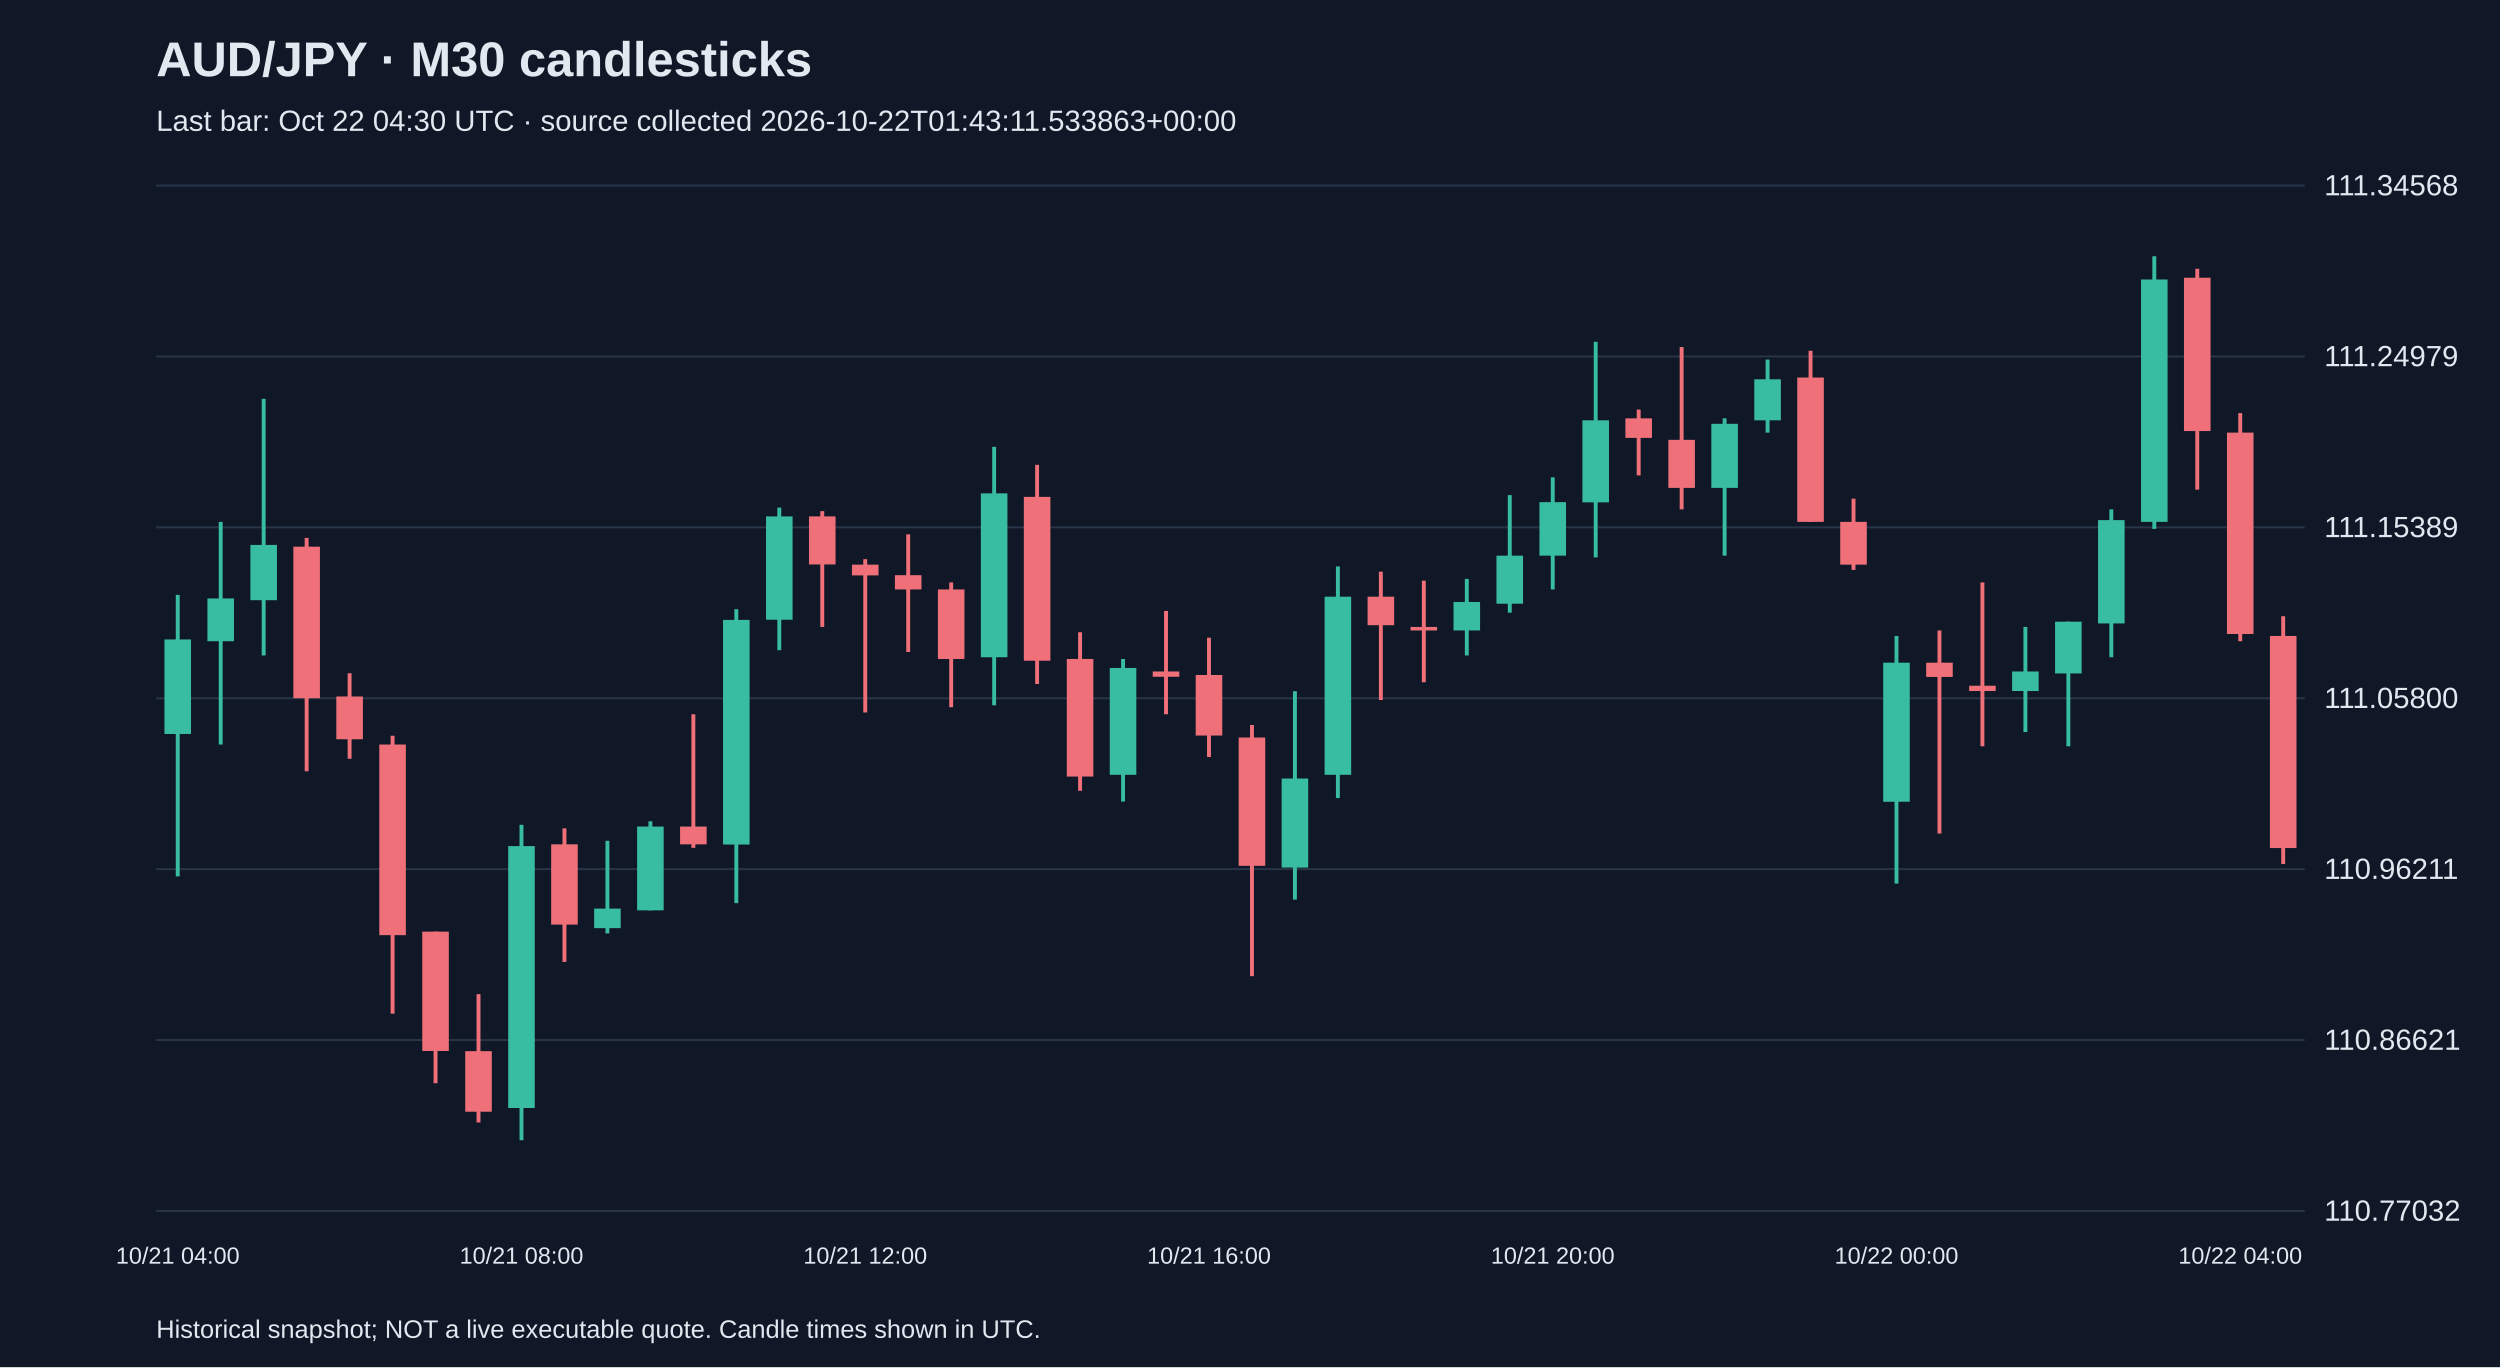
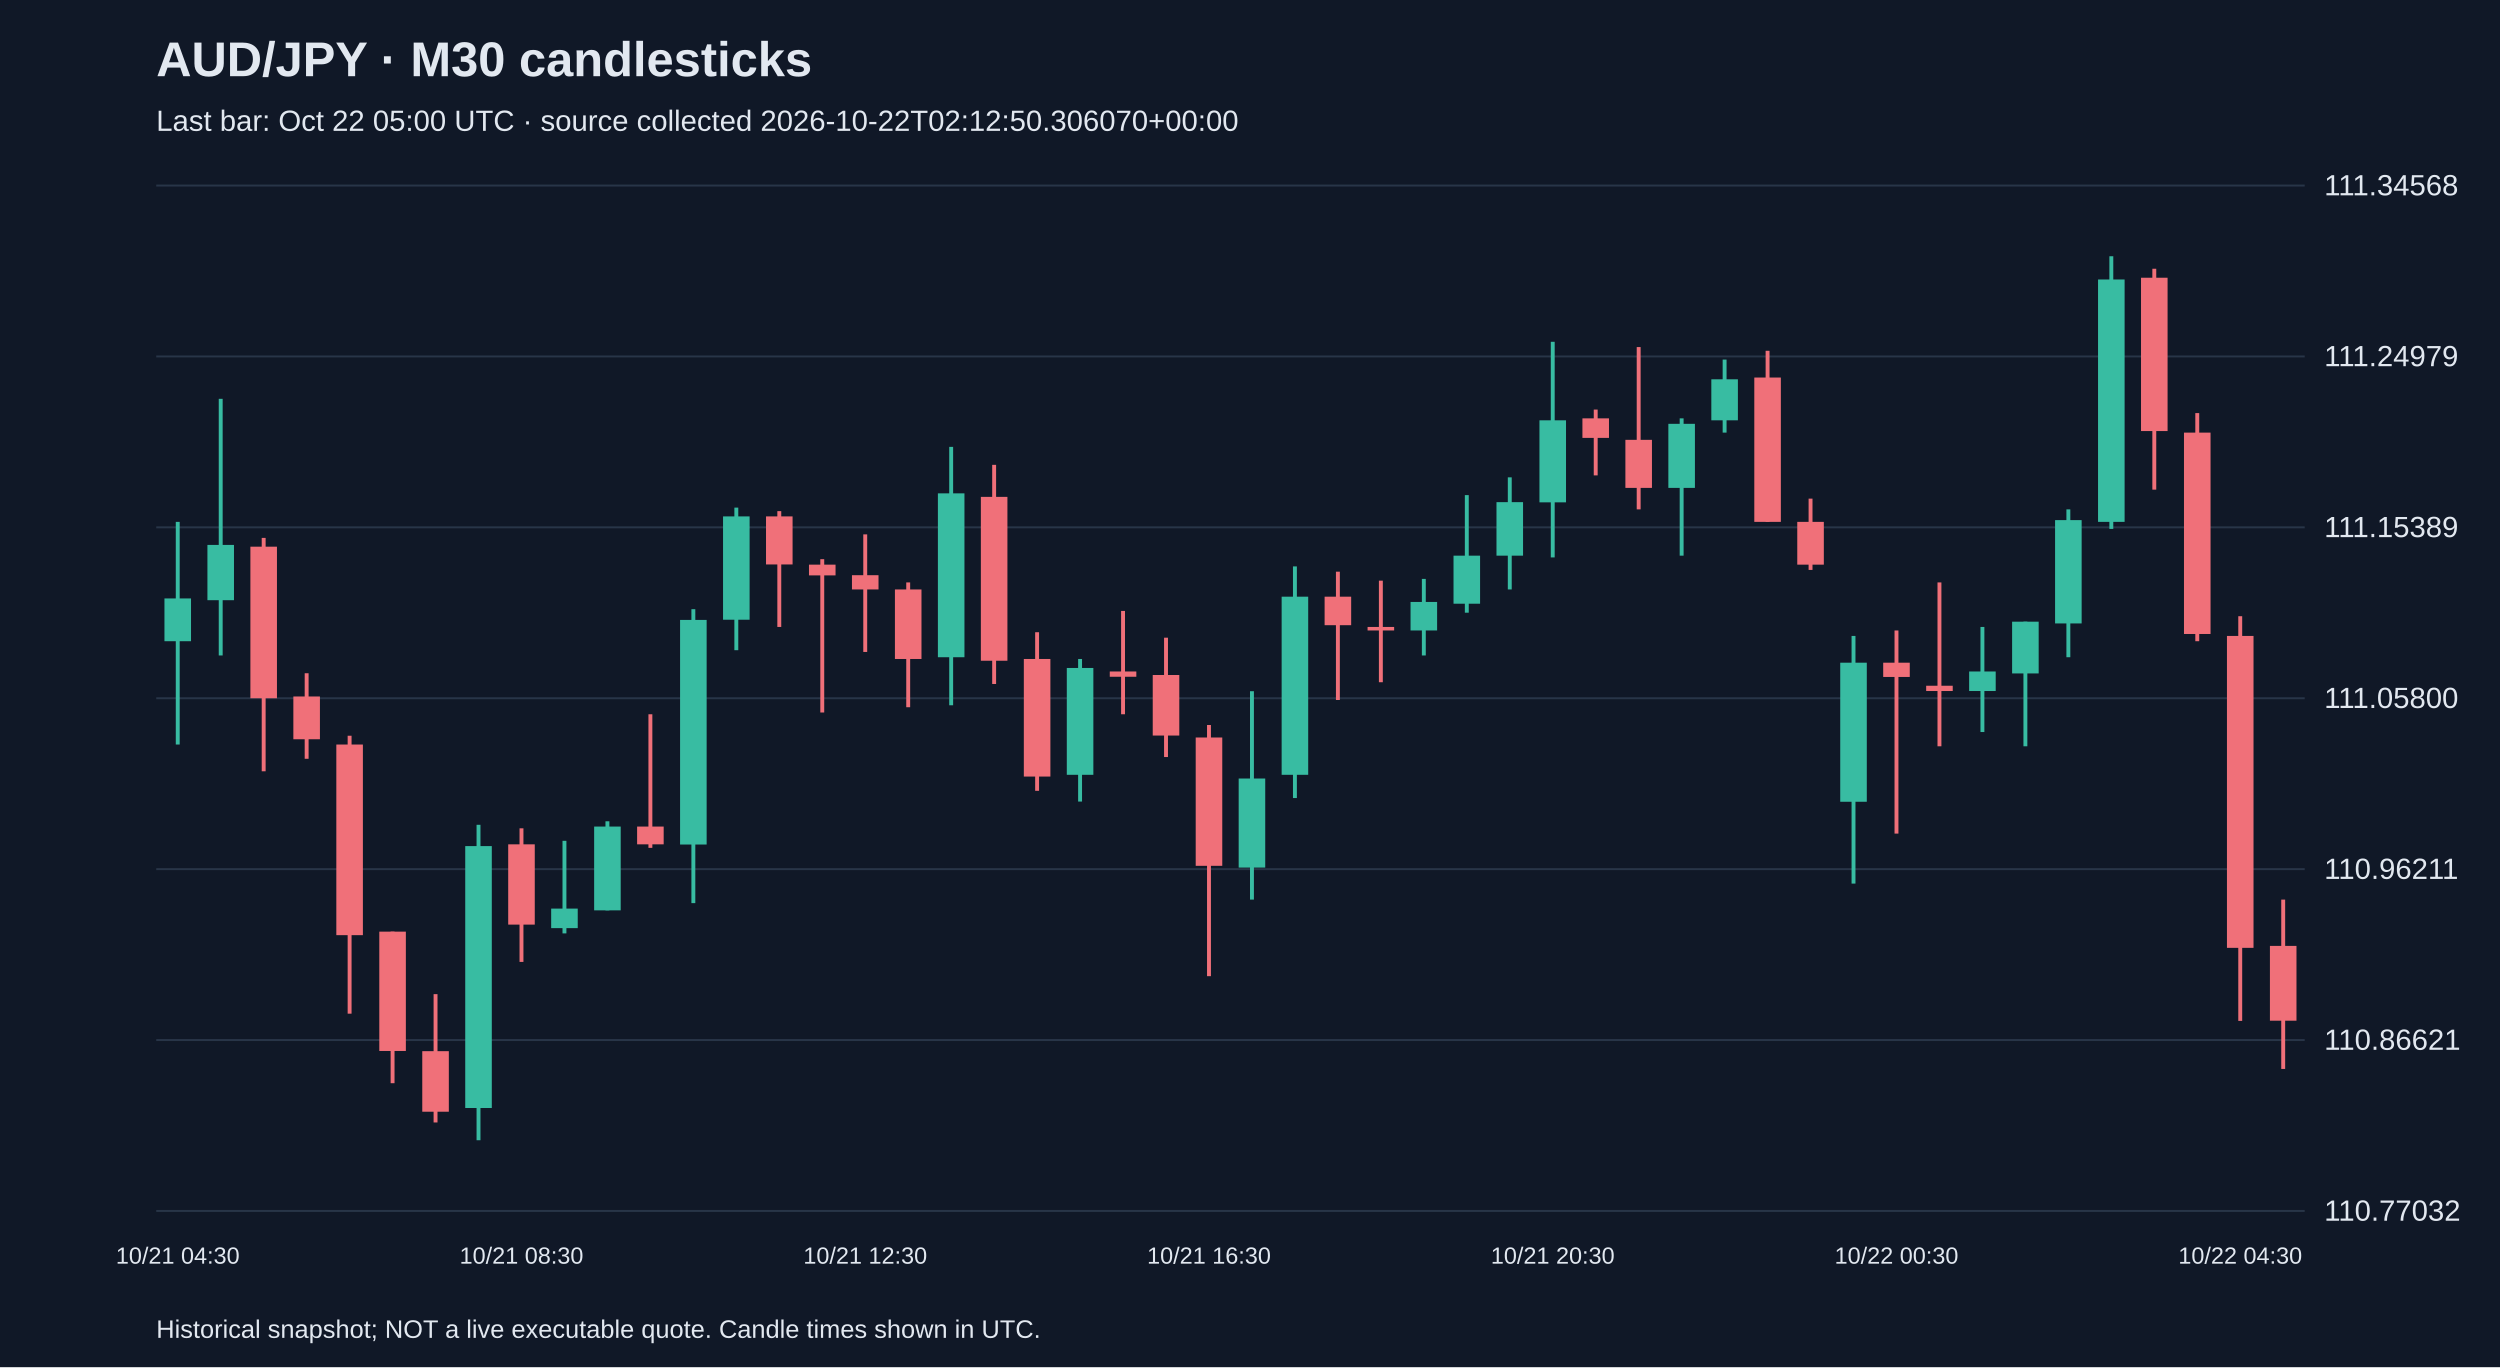
<svg xmlns="http://www.w3.org/2000/svg" viewBox="0 0 1280 700">
  <rect width="100%" height="100%" fill="#101827" />
  <style>text{font-family:Arial,sans-serif;fill:#e2e8f0}</style>
  <text x="80" y="39" font-size="25" font-weight="bold">AUD/JPY · M30 candlesticks</text>
-   <text x="80" y="67" font-size="15" fill="#a6b1c5">Last bar: Oct 22 04:30 UTC · source collected 2026-10-22T01:43:11.533863+00:00</text>
+   <text x="80" y="67" font-size="15" fill="#a6b1c5">Last bar: Oct 22 05:00 UTC · source collected 2026-10-22T02:12:50.306070+00:00</text>
  <line x1="80" y1="620.0" x2="1180" y2="620.0" stroke="#283548" />
  <text x="1190" y="625.0" font-size="15">110.77032</text>
  <line x1="80" y1="532.5" x2="1180" y2="532.5" stroke="#283548" />
  <text x="1190" y="537.5" font-size="15">110.86621</text>
  <line x1="80" y1="445.0" x2="1180" y2="445.0" stroke="#283548" />
  <text x="1190" y="450.0" font-size="15">110.96211</text>
  <line x1="80" y1="357.5" x2="1180" y2="357.5" stroke="#283548" />
  <text x="1190" y="362.5" font-size="15">111.05800</text>
  <line x1="80" y1="270.0" x2="1180" y2="270.0" stroke="#283548" />
  <text x="1190" y="275.0" font-size="15">111.15389</text>
  <line x1="80" y1="182.5" x2="1180" y2="182.5" stroke="#283548" />
  <text x="1190" y="187.5" font-size="15">111.24979</text>
  <line x1="80" y1="95.0" x2="1180" y2="95.0" stroke="#283548" />
  <text x="1190" y="100.0" font-size="15">111.34568</text>
-   <line x1="91.0" y1="304.6" x2="91.0" y2="448.7" stroke="#38bca2" stroke-width="2" />
-   <rect x="84.2" y="327.4" width="13.6" height="48.4" fill="#38bca2" />
-   <text x="91.0" y="647" text-anchor="middle" font-size="12">10/21 04:00</text>
-   <line x1="113.0" y1="267.2" x2="113.0" y2="381.2" stroke="#38bca2" stroke-width="2" />
-   <rect x="106.2" y="306.4" width="13.6" height="21.9" fill="#38bca2" />
-   <line x1="135.0" y1="204.2" x2="135.0" y2="335.6" stroke="#38bca2" stroke-width="2" />
-   <rect x="128.2" y="279.0" width="13.6" height="28.3" fill="#38bca2" />
-   <line x1="157.0" y1="275.4" x2="157.0" y2="394.9" stroke="#f07079" stroke-width="2" />
-   <rect x="150.2" y="279.9" width="13.6" height="77.6" fill="#f07079" />
-   <line x1="179.0" y1="344.7" x2="179.0" y2="388.5" stroke="#f07079" stroke-width="2" />
-   <rect x="172.2" y="356.6" width="13.6" height="21.9" fill="#f07079" />
-   <line x1="201.0" y1="376.7" x2="201.0" y2="519.0" stroke="#f07079" stroke-width="2" />
-   <rect x="194.2" y="381.2" width="13.6" height="97.6" fill="#f07079" />
-   <line x1="223.0" y1="477.0" x2="223.0" y2="554.6" stroke="#f07079" stroke-width="2" />
-   <rect x="216.2" y="477.0" width="13.6" height="61.1" fill="#f07079" />
-   <line x1="245.0" y1="509.0" x2="245.0" y2="574.7" stroke="#f07079" stroke-width="2" />
-   <rect x="238.2" y="538.2" width="13.6" height="31.0" fill="#f07079" />
-   <line x1="267.0" y1="422.3" x2="267.0" y2="583.8" stroke="#38bca2" stroke-width="2" />
-   <rect x="260.2" y="433.2" width="13.6" height="134.1" fill="#38bca2" />
-   <text x="267.0" y="647" text-anchor="middle" font-size="12">10/21 08:00</text>
-   <line x1="289.0" y1="424.1" x2="289.0" y2="492.5" stroke="#f07079" stroke-width="2" />
-   <rect x="282.2" y="432.3" width="13.6" height="41.1" fill="#f07079" />
-   <line x1="311.0" y1="430.5" x2="311.0" y2="477.9" stroke="#38bca2" stroke-width="2" />
-   <rect x="304.2" y="465.2" width="13.6" height="10.0" fill="#38bca2" />
-   <line x1="333.0" y1="420.5" x2="333.0" y2="466.1" stroke="#38bca2" stroke-width="2" />
-   <rect x="326.2" y="423.2" width="13.6" height="42.9" fill="#38bca2" />
-   <line x1="355.0" y1="365.7" x2="355.0" y2="434.1" stroke="#f07079" stroke-width="2" />
-   <rect x="348.2" y="423.2" width="13.6" height="9.1" fill="#f07079" />
-   <line x1="377.0" y1="311.9" x2="377.0" y2="462.4" stroke="#38bca2" stroke-width="2" />
-   <rect x="370.2" y="317.4" width="13.6" height="115.0" fill="#38bca2" />
-   <line x1="399.0" y1="259.9" x2="399.0" y2="332.9" stroke="#38bca2" stroke-width="2" />
-   <rect x="392.2" y="264.4" width="13.6" height="52.9" fill="#38bca2" />
-   <line x1="421.0" y1="261.7" x2="421.0" y2="321.0" stroke="#f07079" stroke-width="2" />
-   <rect x="414.2" y="264.4" width="13.6" height="24.6" fill="#f07079" />
-   <line x1="443.0" y1="286.3" x2="443.0" y2="364.8" stroke="#f07079" stroke-width="2" />
-   <rect x="436.2" y="289.1" width="13.6" height="5.5" fill="#f07079" />
-   <text x="443.0" y="647" text-anchor="middle" font-size="12">10/21 12:00</text>
-   <line x1="465.0" y1="273.6" x2="465.0" y2="333.8" stroke="#f07079" stroke-width="2" />
-   <rect x="458.2" y="294.5" width="13.6" height="7.3" fill="#f07079" />
-   <line x1="487.0" y1="298.2" x2="487.0" y2="362.1" stroke="#f07079" stroke-width="2" />
-   <rect x="480.2" y="301.8" width="13.6" height="35.6" fill="#f07079" />
-   <line x1="509.0" y1="228.8" x2="509.0" y2="361.1" stroke="#38bca2" stroke-width="2" />
-   <rect x="502.2" y="252.6" width="13.6" height="83.9" fill="#38bca2" />
-   <line x1="531.0" y1="238.0" x2="531.0" y2="350.2" stroke="#f07079" stroke-width="2" />
-   <rect x="524.2" y="254.4" width="13.6" height="83.9" fill="#f07079" />
-   <line x1="553.0" y1="323.7" x2="553.0" y2="404.9" stroke="#f07079" stroke-width="2" />
-   <rect x="546.2" y="337.4" width="13.6" height="60.2" fill="#f07079" />
-   <line x1="575.0" y1="337.4" x2="575.0" y2="410.4" stroke="#38bca2" stroke-width="2" />
-   <rect x="568.2" y="342.0" width="13.6" height="54.7" fill="#38bca2" />
-   <line x1="597.0" y1="312.8" x2="597.0" y2="365.7" stroke="#f07079" stroke-width="2" />
-   <rect x="590.2" y="343.8" width="13.6" height="2.7" fill="#f07079" />
-   <line x1="619.0" y1="326.5" x2="619.0" y2="387.6" stroke="#f07079" stroke-width="2" />
-   <rect x="612.2" y="345.6" width="13.6" height="31.0" fill="#f07079" />
-   <text x="619.0" y="647" text-anchor="middle" font-size="12">10/21 16:00</text>
-   <line x1="641.0" y1="371.2" x2="641.0" y2="499.8" stroke="#f07079" stroke-width="2" />
-   <rect x="634.2" y="377.6" width="13.6" height="65.7" fill="#f07079" />
-   <line x1="663.0" y1="353.9" x2="663.0" y2="460.6" stroke="#38bca2" stroke-width="2" />
-   <rect x="656.2" y="398.6" width="13.6" height="45.6" fill="#38bca2" />
-   <line x1="685.0" y1="290.0" x2="685.0" y2="408.6" stroke="#38bca2" stroke-width="2" />
-   <rect x="678.2" y="305.5" width="13.6" height="91.2" fill="#38bca2" />
-   <line x1="707.0" y1="292.7" x2="707.0" y2="358.4" stroke="#f07079" stroke-width="2" />
-   <rect x="700.2" y="305.5" width="13.6" height="14.6" fill="#f07079" />
-   <line x1="729.0" y1="297.3" x2="729.0" y2="349.3" stroke="#f07079" stroke-width="2" />
-   <rect x="722.2" y="321.0" width="13.6" height="1.8" fill="#f07079" />
-   <line x1="751.0" y1="296.4" x2="751.0" y2="335.6" stroke="#38bca2" stroke-width="2" />
-   <rect x="744.2" y="308.2" width="13.6" height="14.6" fill="#38bca2" />
-   <line x1="773.0" y1="253.5" x2="773.0" y2="313.7" stroke="#38bca2" stroke-width="2" />
-   <rect x="766.2" y="284.5" width="13.6" height="24.6" fill="#38bca2" />
-   <line x1="795.0" y1="244.4" x2="795.0" y2="301.8" stroke="#38bca2" stroke-width="2" />
-   <rect x="788.2" y="257.1" width="13.6" height="27.4" fill="#38bca2" />
-   <text x="795.0" y="647" text-anchor="middle" font-size="12">10/21 20:00</text>
-   <line x1="817.0" y1="175.0" x2="817.0" y2="285.4" stroke="#38bca2" stroke-width="2" />
-   <rect x="810.2" y="215.2" width="13.6" height="42.0" fill="#38bca2" />
-   <line x1="839.0" y1="209.7" x2="839.0" y2="243.4" stroke="#f07079" stroke-width="2" />
-   <rect x="832.2" y="214.2" width="13.6" height="10.0" fill="#f07079" />
-   <line x1="861.0" y1="177.7" x2="861.0" y2="260.8" stroke="#f07079" stroke-width="2" />
-   <rect x="854.2" y="225.2" width="13.6" height="24.6" fill="#f07079" />
-   <line x1="883.0" y1="214.2" x2="883.0" y2="284.5" stroke="#38bca2" stroke-width="2" />
-   <rect x="876.2" y="217.0" width="13.6" height="32.8" fill="#38bca2" />
-   <line x1="905.0" y1="184.1" x2="905.0" y2="221.5" stroke="#38bca2" stroke-width="2" />
-   <rect x="898.2" y="194.2" width="13.6" height="21.0" fill="#38bca2" />
-   <line x1="927.0" y1="179.6" x2="927.0" y2="267.2" stroke="#f07079" stroke-width="2" />
-   <rect x="920.2" y="193.3" width="13.6" height="73.9" fill="#f07079" />
-   <line x1="949.0" y1="255.3" x2="949.0" y2="291.8" stroke="#f07079" stroke-width="2" />
-   <rect x="942.2" y="267.2" width="13.6" height="21.9" fill="#f07079" />
-   <line x1="971.0" y1="325.6" x2="971.0" y2="452.4" stroke="#38bca2" stroke-width="2" />
-   <rect x="964.2" y="339.3" width="13.6" height="71.2" fill="#38bca2" />
-   <text x="971.0" y="647" text-anchor="middle" font-size="12">10/22 00:00</text>
-   <line x1="993.0" y1="322.8" x2="993.0" y2="426.8" stroke="#f07079" stroke-width="2" />
-   <rect x="986.2" y="339.3" width="13.6" height="7.3" fill="#f07079" />
-   <line x1="1015.0" y1="298.2" x2="1015.0" y2="382.1" stroke="#f07079" stroke-width="2" />
-   <rect x="1008.2" y="351.1" width="13.6" height="2.7" fill="#f07079" />
-   <line x1="1037.0" y1="321.0" x2="1037.0" y2="374.8" stroke="#38bca2" stroke-width="2" />
-   <rect x="1030.2" y="343.8" width="13.6" height="10.0" fill="#38bca2" />
-   <line x1="1059.0" y1="318.3" x2="1059.0" y2="382.1" stroke="#38bca2" stroke-width="2" />
-   <rect x="1052.2" y="318.3" width="13.6" height="26.5" fill="#38bca2" />
-   <line x1="1081.0" y1="260.8" x2="1081.0" y2="336.5" stroke="#38bca2" stroke-width="2" />
-   <rect x="1074.2" y="266.3" width="13.6" height="52.9" fill="#38bca2" />
-   <line x1="1103.0" y1="131.2" x2="1103.0" y2="270.8" stroke="#38bca2" stroke-width="2" />
-   <rect x="1096.2" y="143.1" width="13.6" height="124.1" fill="#38bca2" />
-   <line x1="1125.0" y1="137.6" x2="1125.0" y2="250.7" stroke="#f07079" stroke-width="2" />
-   <rect x="1118.2" y="142.2" width="13.6" height="78.5" fill="#f07079" />
-   <line x1="1147.0" y1="211.5" x2="1147.0" y2="328.3" stroke="#f07079" stroke-width="2" />
-   <rect x="1140.2" y="221.5" width="13.6" height="103.1" fill="#f07079" />
-   <text x="1147.0" y="647" text-anchor="middle" font-size="12">10/22 04:00</text>
-   <line x1="1169.0" y1="315.5" x2="1169.0" y2="442.4" stroke="#f07079" stroke-width="2" />
-   <rect x="1162.2" y="325.6" width="13.6" height="108.6" fill="#f07079" />
+   <line x1="91.0" y1="267.2" x2="91.0" y2="381.2" stroke="#38bca2" stroke-width="2" />
+   <rect x="84.2" y="306.4" width="13.6" height="21.9" fill="#38bca2" />
+   <text x="91.0" y="647" text-anchor="middle" font-size="12">10/21 04:30</text>
+   <line x1="113.0" y1="204.2" x2="113.0" y2="335.6" stroke="#38bca2" stroke-width="2" />
+   <rect x="106.2" y="279.0" width="13.6" height="28.3" fill="#38bca2" />
+   <line x1="135.0" y1="275.4" x2="135.0" y2="394.9" stroke="#f07079" stroke-width="2" />
+   <rect x="128.2" y="279.9" width="13.6" height="77.6" fill="#f07079" />
+   <line x1="157.0" y1="344.7" x2="157.0" y2="388.5" stroke="#f07079" stroke-width="2" />
+   <rect x="150.2" y="356.6" width="13.6" height="21.9" fill="#f07079" />
+   <line x1="179.0" y1="376.7" x2="179.0" y2="519.0" stroke="#f07079" stroke-width="2" />
+   <rect x="172.2" y="381.2" width="13.6" height="97.6" fill="#f07079" />
+   <line x1="201.0" y1="477.0" x2="201.0" y2="554.6" stroke="#f07079" stroke-width="2" />
+   <rect x="194.2" y="477.0" width="13.6" height="61.1" fill="#f07079" />
+   <line x1="223.0" y1="509.0" x2="223.0" y2="574.7" stroke="#f07079" stroke-width="2" />
+   <rect x="216.2" y="538.2" width="13.6" height="31.0" fill="#f07079" />
+   <line x1="245.0" y1="422.3" x2="245.0" y2="583.8" stroke="#38bca2" stroke-width="2" />
+   <rect x="238.2" y="433.2" width="13.6" height="134.1" fill="#38bca2" />
+   <line x1="267.0" y1="424.1" x2="267.0" y2="492.5" stroke="#f07079" stroke-width="2" />
+   <rect x="260.2" y="432.3" width="13.6" height="41.1" fill="#f07079" />
+   <text x="267.0" y="647" text-anchor="middle" font-size="12">10/21 08:30</text>
+   <line x1="289.0" y1="430.5" x2="289.0" y2="477.9" stroke="#38bca2" stroke-width="2" />
+   <rect x="282.2" y="465.2" width="13.6" height="10.0" fill="#38bca2" />
+   <line x1="311.0" y1="420.5" x2="311.0" y2="466.1" stroke="#38bca2" stroke-width="2" />
+   <rect x="304.2" y="423.2" width="13.6" height="42.9" fill="#38bca2" />
+   <line x1="333.0" y1="365.7" x2="333.0" y2="434.1" stroke="#f07079" stroke-width="2" />
+   <rect x="326.2" y="423.2" width="13.6" height="9.1" fill="#f07079" />
+   <line x1="355.0" y1="311.9" x2="355.0" y2="462.4" stroke="#38bca2" stroke-width="2" />
+   <rect x="348.2" y="317.4" width="13.6" height="115.0" fill="#38bca2" />
+   <line x1="377.0" y1="259.9" x2="377.0" y2="332.9" stroke="#38bca2" stroke-width="2" />
+   <rect x="370.2" y="264.4" width="13.6" height="52.9" fill="#38bca2" />
+   <line x1="399.0" y1="261.7" x2="399.0" y2="321.0" stroke="#f07079" stroke-width="2" />
+   <rect x="392.2" y="264.4" width="13.6" height="24.6" fill="#f07079" />
+   <line x1="421.0" y1="286.3" x2="421.0" y2="364.8" stroke="#f07079" stroke-width="2" />
+   <rect x="414.2" y="289.1" width="13.6" height="5.5" fill="#f07079" />
+   <line x1="443.0" y1="273.6" x2="443.0" y2="333.8" stroke="#f07079" stroke-width="2" />
+   <rect x="436.2" y="294.5" width="13.6" height="7.3" fill="#f07079" />
+   <text x="443.0" y="647" text-anchor="middle" font-size="12">10/21 12:30</text>
+   <line x1="465.0" y1="298.2" x2="465.0" y2="362.1" stroke="#f07079" stroke-width="2" />
+   <rect x="458.2" y="301.8" width="13.6" height="35.6" fill="#f07079" />
+   <line x1="487.0" y1="228.8" x2="487.0" y2="361.1" stroke="#38bca2" stroke-width="2" />
+   <rect x="480.2" y="252.6" width="13.6" height="83.9" fill="#38bca2" />
+   <line x1="509.0" y1="238.0" x2="509.0" y2="350.2" stroke="#f07079" stroke-width="2" />
+   <rect x="502.2" y="254.4" width="13.6" height="83.9" fill="#f07079" />
+   <line x1="531.0" y1="323.7" x2="531.0" y2="404.9" stroke="#f07079" stroke-width="2" />
+   <rect x="524.2" y="337.4" width="13.6" height="60.2" fill="#f07079" />
+   <line x1="553.0" y1="337.4" x2="553.0" y2="410.4" stroke="#38bca2" stroke-width="2" />
+   <rect x="546.2" y="342.0" width="13.6" height="54.7" fill="#38bca2" />
+   <line x1="575.0" y1="312.8" x2="575.0" y2="365.7" stroke="#f07079" stroke-width="2" />
+   <rect x="568.2" y="343.8" width="13.6" height="2.7" fill="#f07079" />
+   <line x1="597.0" y1="326.5" x2="597.0" y2="387.6" stroke="#f07079" stroke-width="2" />
+   <rect x="590.2" y="345.6" width="13.6" height="31.0" fill="#f07079" />
+   <line x1="619.0" y1="371.2" x2="619.0" y2="499.8" stroke="#f07079" stroke-width="2" />
+   <rect x="612.2" y="377.6" width="13.6" height="65.7" fill="#f07079" />
+   <text x="619.0" y="647" text-anchor="middle" font-size="12">10/21 16:30</text>
+   <line x1="641.0" y1="353.9" x2="641.0" y2="460.6" stroke="#38bca2" stroke-width="2" />
+   <rect x="634.2" y="398.6" width="13.6" height="45.6" fill="#38bca2" />
+   <line x1="663.0" y1="290.0" x2="663.0" y2="408.6" stroke="#38bca2" stroke-width="2" />
+   <rect x="656.2" y="305.5" width="13.6" height="91.2" fill="#38bca2" />
+   <line x1="685.0" y1="292.7" x2="685.0" y2="358.4" stroke="#f07079" stroke-width="2" />
+   <rect x="678.2" y="305.5" width="13.6" height="14.6" fill="#f07079" />
+   <line x1="707.0" y1="297.3" x2="707.0" y2="349.3" stroke="#f07079" stroke-width="2" />
+   <rect x="700.2" y="321.0" width="13.6" height="1.8" fill="#f07079" />
+   <line x1="729.0" y1="296.4" x2="729.0" y2="335.6" stroke="#38bca2" stroke-width="2" />
+   <rect x="722.2" y="308.2" width="13.6" height="14.6" fill="#38bca2" />
+   <line x1="751.0" y1="253.5" x2="751.0" y2="313.7" stroke="#38bca2" stroke-width="2" />
+   <rect x="744.2" y="284.5" width="13.6" height="24.6" fill="#38bca2" />
+   <line x1="773.0" y1="244.4" x2="773.0" y2="301.8" stroke="#38bca2" stroke-width="2" />
+   <rect x="766.2" y="257.1" width="13.6" height="27.4" fill="#38bca2" />
+   <line x1="795.0" y1="175.0" x2="795.0" y2="285.4" stroke="#38bca2" stroke-width="2" />
+   <rect x="788.2" y="215.2" width="13.6" height="42.0" fill="#38bca2" />
+   <text x="795.0" y="647" text-anchor="middle" font-size="12">10/21 20:30</text>
+   <line x1="817.0" y1="209.7" x2="817.0" y2="243.4" stroke="#f07079" stroke-width="2" />
+   <rect x="810.2" y="214.2" width="13.6" height="10.0" fill="#f07079" />
+   <line x1="839.0" y1="177.7" x2="839.0" y2="260.8" stroke="#f07079" stroke-width="2" />
+   <rect x="832.2" y="225.2" width="13.6" height="24.6" fill="#f07079" />
+   <line x1="861.0" y1="214.2" x2="861.0" y2="284.5" stroke="#38bca2" stroke-width="2" />
+   <rect x="854.2" y="217.0" width="13.6" height="32.8" fill="#38bca2" />
+   <line x1="883.0" y1="184.1" x2="883.0" y2="221.5" stroke="#38bca2" stroke-width="2" />
+   <rect x="876.2" y="194.2" width="13.6" height="21.0" fill="#38bca2" />
+   <line x1="905.0" y1="179.6" x2="905.0" y2="267.2" stroke="#f07079" stroke-width="2" />
+   <rect x="898.2" y="193.3" width="13.6" height="73.9" fill="#f07079" />
+   <line x1="927.0" y1="255.3" x2="927.0" y2="291.8" stroke="#f07079" stroke-width="2" />
+   <rect x="920.2" y="267.2" width="13.6" height="21.9" fill="#f07079" />
+   <line x1="949.0" y1="325.6" x2="949.0" y2="452.4" stroke="#38bca2" stroke-width="2" />
+   <rect x="942.2" y="339.3" width="13.6" height="71.2" fill="#38bca2" />
+   <line x1="971.0" y1="322.8" x2="971.0" y2="426.8" stroke="#f07079" stroke-width="2" />
+   <rect x="964.2" y="339.3" width="13.6" height="7.3" fill="#f07079" />
+   <text x="971.0" y="647" text-anchor="middle" font-size="12">10/22 00:30</text>
+   <line x1="993.0" y1="298.2" x2="993.0" y2="382.1" stroke="#f07079" stroke-width="2" />
+   <rect x="986.2" y="351.1" width="13.6" height="2.7" fill="#f07079" />
+   <line x1="1015.0" y1="321.0" x2="1015.0" y2="374.8" stroke="#38bca2" stroke-width="2" />
+   <rect x="1008.2" y="343.8" width="13.6" height="10.0" fill="#38bca2" />
+   <line x1="1037.0" y1="318.3" x2="1037.0" y2="382.1" stroke="#38bca2" stroke-width="2" />
+   <rect x="1030.2" y="318.3" width="13.6" height="26.5" fill="#38bca2" />
+   <line x1="1059.0" y1="260.8" x2="1059.0" y2="336.5" stroke="#38bca2" stroke-width="2" />
+   <rect x="1052.2" y="266.3" width="13.6" height="52.9" fill="#38bca2" />
+   <line x1="1081.0" y1="131.2" x2="1081.0" y2="270.8" stroke="#38bca2" stroke-width="2" />
+   <rect x="1074.2" y="143.1" width="13.6" height="124.1" fill="#38bca2" />
+   <line x1="1103.0" y1="137.6" x2="1103.0" y2="250.7" stroke="#f07079" stroke-width="2" />
+   <rect x="1096.2" y="142.2" width="13.6" height="78.5" fill="#f07079" />
+   <line x1="1125.0" y1="211.5" x2="1125.0" y2="328.3" stroke="#f07079" stroke-width="2" />
+   <rect x="1118.2" y="221.5" width="13.6" height="103.1" fill="#f07079" />
+   <line x1="1147.0" y1="315.5" x2="1147.0" y2="522.7" stroke="#f07079" stroke-width="2" />
+   <rect x="1140.2" y="325.6" width="13.6" height="159.7" fill="#f07079" />
+   <text x="1147.0" y="647" text-anchor="middle" font-size="12">10/22 04:30</text>
+   <line x1="1169.0" y1="460.6" x2="1169.0" y2="547.3" stroke="#f07079" stroke-width="2" />
+   <rect x="1162.2" y="484.3" width="13.6" height="38.3" fill="#f07079" />
  <text x="80" y="685" font-size="13">Historical snapshot; NOT a live executable quote. Candle times shown in UTC.</text>
</svg>
